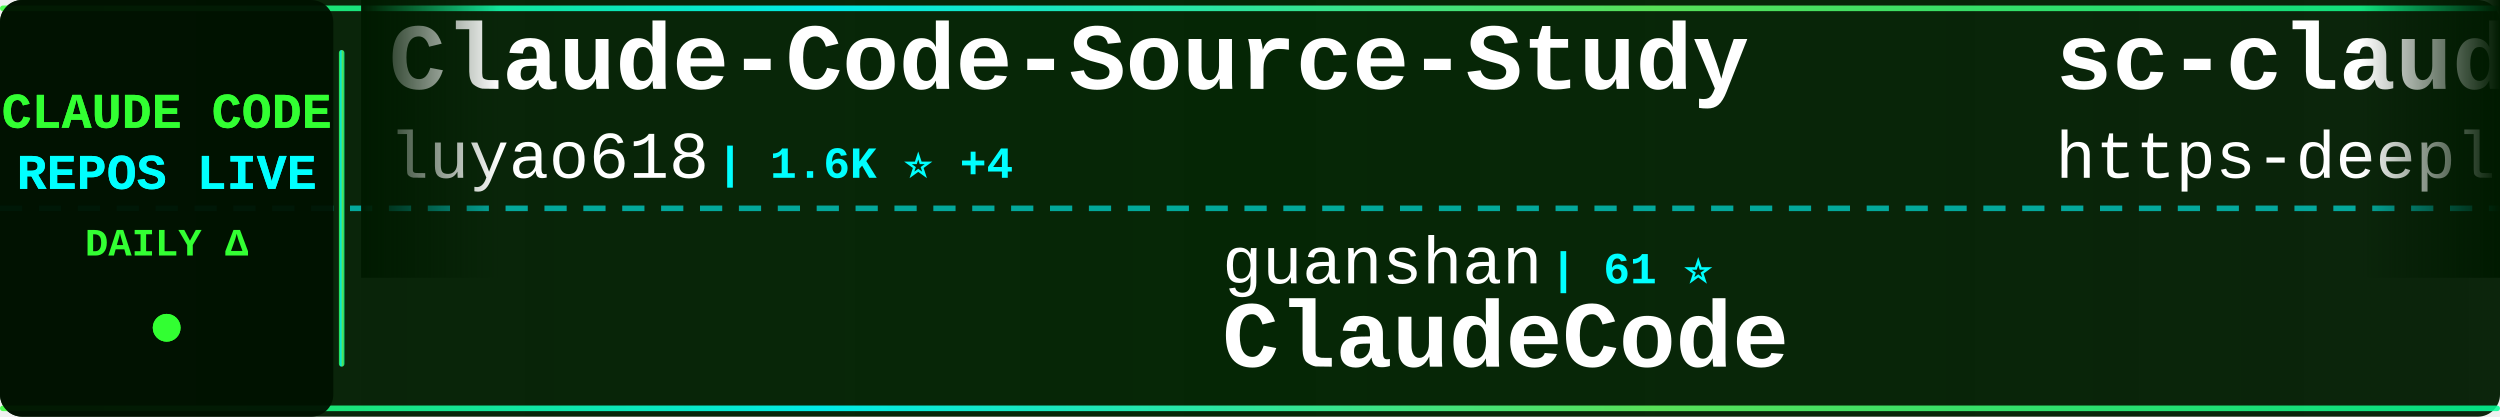
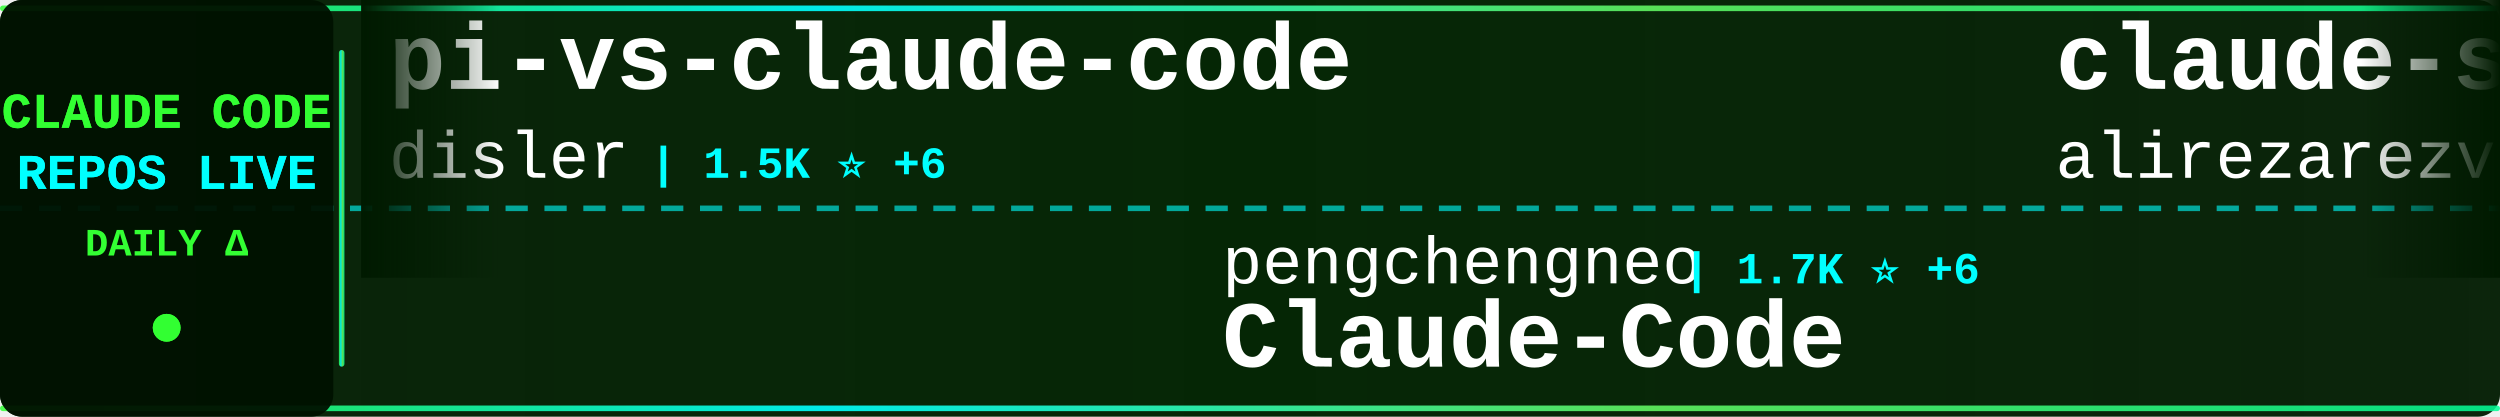
<svg xmlns="http://www.w3.org/2000/svg" width="900" height="150">
  <defs>
    <linearGradient id="tickerBg" x1="0%" y1="0%" x2="100%" y2="0%">
      <stop offset="0%" style="stop-color:#001a00;stop-opacity:0.95" />
      <stop offset="50%" style="stop-color:#002200;stop-opacity:0.98" />
      <stop offset="100%" style="stop-color:#001a00;stop-opacity:0.95" />
    </linearGradient>
    <linearGradient id="borderGrad" x1="0%" y1="0%" x2="100%" y2="0%">
      <stop offset="0%" style="stop-color:#33ff33;stop-opacity:0.85">
        <animate attributeName="stop-opacity" values="0.85;1;0.85" dur="2s" repeatCount="indefinite" />
      </stop>
      <stop offset="33%" style="stop-color:#00ffff;stop-opacity:0.9">
        <animate attributeName="stop-opacity" values="0.9;1;0.9" dur="2.2s" repeatCount="indefinite" />
      </stop>
      <stop offset="66%" style="stop-color:#66ff66;stop-opacity:0.85">
        <animate attributeName="stop-opacity" values="0.85;1;0.85" dur="1.8s" repeatCount="indefinite" />
      </stop>
      <stop offset="100%" style="stop-color:#00ff99;stop-opacity:0.85">
        <animate attributeName="stop-opacity" values="0.85;1;0.85" dur="2s" repeatCount="indefinite" />
      </stop>
    </linearGradient>
    <filter id="textGlow">
      <feGaussianBlur stdDeviation="0.1" result="coloredBlur" />
      <feMerge>
        <feMergeNode in="coloredBlur" />
        <feMergeNode in="SourceGraphic" />
      </feMerge>
    </filter>
    <filter id="metricGlow">
      <feGaussianBlur stdDeviation="0.2" result="coloredBlur" />
      <feMerge>
        <feMergeNode in="coloredBlur" />
        <feMergeNode in="SourceGraphic" />
      </feMerge>
    </filter>
    <linearGradient id="leftFade" x1="0%" y1="0%" x2="100%" y2="0%">
      <stop offset="0%" style="stop-color:#001a00;stop-opacity:1" />
      <stop offset="100%" style="stop-color:#001a00;stop-opacity:0" />
    </linearGradient>
    <linearGradient id="rightFade" x1="0%" y1="0%" x2="100%" y2="0%">
      <stop offset="0%" style="stop-color:#001a00;stop-opacity:0" />
      <stop offset="100%" style="stop-color:#001a00;stop-opacity:1" />
    </linearGradient>
  </defs>
  <rect width="900" height="150" fill="url(#tickerBg)" rx="8" />
  <rect x="0" y="2" width="900" height="2" fill="url(#borderGrad)" rx="1" />
  <rect x="0" y="146" width="900" height="2" fill="url(#borderGrad)" rx="1" />
  <line x1="0" y1="75" x2="900" y2="75" stroke="#00ffff" stroke-width="2" stroke-dasharray="8 6" opacity="0.6" />
  <rect x="0" y="0" width="120" height="150" fill="#001100" opacity="0.95" rx="8" />
  <text x="60" y="46" font-family="'Courier New', monospace" font-size="18" font-weight="bold" fill="#33ff33" text-anchor="middle" filter="url(#textGlow)">
    CLAUDE CODE
  </text>
  <text x="60" y="68" font-family="'Courier New', monospace" font-size="18" font-weight="bold" fill="#00ffff" text-anchor="middle" filter="url(#textGlow)">
    REPOS LIVE
  </text>
  <text x="60" y="92" font-family="'Courier New', monospace" font-size="14" font-weight="bold" fill="#33ff33" text-anchor="middle">
    DAILY Δ
  </text>
  <circle cx="60" cy="118" r="5" fill="#33ff33" filter="url(#metricGlow)">
    <animate attributeName="r" values="4;6;4" dur="1.5s" repeatCount="indefinite" />
    <animate attributeName="opacity" values="0.6;1;0.6" dur="1.5s" repeatCount="indefinite" />
  </circle>
  <rect x="122" y="18" width="2" height="114" fill="url(#borderGrad)" rx="1" />
  <clipPath id="tickerClip">
    <rect x="130" y="0" width="770" height="150" />
  </clipPath>
  <g clip-path="url(#tickerClip)">
    <g id="tickerItems">
      <animateTransform attributeName="transform" attributeType="XML" type="translate" from="0 0" to="-3000 0" dur="54s" repeatCount="indefinite" />
      <g transform="translate(0, 0)">
-         <text x="140" y="32" font-family="'Courier New', monospace" font-size="34" font-weight="bold" fill="#ffffff">Claude-Code-Source-Study</text>
-         <text x="140" y="64" font-family="'Courier New', monospace" font-size="24" font-weight="normal" fill="#ffffff" opacity="1.0">luyao618</text>
-         <text x="258" y="64" font-family="'Courier New', monospace" font-size="16" font-weight="bold" fill="#00ffff"> | 1.6K ⭐ +4</text>
+         <text x="140" y="32" font-family="'Courier New', monospace" font-size="34" font-weight="bold" fill="#ffffff">pi-vs-claude-code</text>
+         <text x="140" y="64" font-family="'Courier New', monospace" font-size="24" font-weight="normal" fill="#ffffff" opacity="1.0">disler</text>
+         <text x="234" y="64" font-family="'Courier New', monospace" font-size="16" font-weight="bold" fill="#00ffff"> | 1.5K ⭐ +6</text>
      </g>
      <g transform="translate(300, 0)">
-         <text x="140" y="102" font-family="'Courier New', monospace" font-size="24" font-weight="normal" fill="#ffffff" opacity="1.0">guanshan</text>
-         <text x="258" y="102" font-family="'Courier New', monospace" font-size="16" font-weight="bold" fill="#00ffff"> | 61 ⭐</text>
-         <text x="140" y="132" font-family="'Courier New', monospace" font-size="34" font-weight="bold" fill="#ffffff">ClaudeCode</text>
+         <text x="140" y="102" font-family="'Courier New', monospace" font-size="24" font-weight="normal" fill="#ffffff" opacity="1.0">pengchengneo</text>
+         <text x="306" y="102" font-family="'Courier New', monospace" font-size="16" font-weight="bold" fill="#00ffff"> | 1.7K ⭐ +6</text>
+         <text x="140" y="132" font-family="'Courier New', monospace" font-size="34" font-weight="bold" fill="#ffffff">Claude-Code</text>
      </g>
      <g transform="translate(600, 0)">
-         <text x="140" y="32" font-family="'Courier New', monospace" font-size="34" font-weight="bold" fill="#ffffff">sc-claude-code-files</text>
-         <text x="140" y="64" font-family="'Courier New', monospace" font-size="24" font-weight="normal" fill="#ffffff" opacity="1.0">https-deeplearning-ai</text>
-         <text x="414" y="64" font-family="'Courier New', monospace" font-size="16" font-weight="bold" fill="#00ffff"> | 533 ⭐</text>
+         <text x="140" y="32" font-family="'Courier New', monospace" font-size="34" font-weight="bold" fill="#ffffff">claude-skills</text>
+         <text x="140" y="64" font-family="'Courier New', monospace" font-size="24" font-weight="normal" fill="#ffffff" opacity="1.0">alirezarezvani</text>
+         <text x="330" y="64" font-family="'Courier New', monospace" font-size="16" font-weight="bold" fill="#00ffff"> | 22.6K ⭐ +79</text>
      </g>
      <g transform="translate(900, 0)">
-         <text x="140" y="102" font-family="'Courier New', monospace" font-size="24" font-weight="normal" fill="#ffffff" opacity="1.0">JrCx7scC</text>
-         <text x="258" y="102" font-family="'Courier New', monospace" font-size="16" font-weight="bold" fill="#00ffff"> | 371 ⭐</text>
-         <text x="140" y="132" font-family="'Courier New', monospace" font-size="34" font-weight="bold" fill="#ffffff">claude-code-source</text>
+         <text x="140" y="102" font-family="'Courier New', monospace" font-size="24" font-weight="normal" fill="#ffffff" opacity="1.0">https-deeplearning-ai</text>
+         <text x="414" y="102" font-family="'Courier New', monospace" font-size="16" font-weight="bold" fill="#00ffff"> | 533 ⭐</text>
+         <text x="140" y="132" font-family="'Courier New', monospace" font-size="34" font-weight="bold" fill="#ffffff">sc-claude-code-files</text>
      </g>
      <g transform="translate(1200, 0)">
-         <text x="140" y="32" font-family="'Courier New', monospace" font-size="34" font-weight="bold" fill="#ffffff">awesome-claude-code</text>
-         <text x="140" y="64" font-family="'Courier New', monospace" font-size="24" font-weight="normal" fill="#ffffff" opacity="1.0">jqueryscript</text>
-         <text x="306" y="64" font-family="'Courier New', monospace" font-size="16" font-weight="bold" fill="#00ffff"> | 467 ⭐</text>
+         <text x="140" y="32" font-family="'Courier New', monospace" font-size="34" font-weight="bold" fill="#ffffff">claude-code-security-rev...</text>
+         <text x="140" y="64" font-family="'Courier New', monospace" font-size="24" font-weight="normal" fill="#ffffff" opacity="1.0">anthropics</text>
+         <text x="282" y="64" font-family="'Courier New', monospace" font-size="16" font-weight="bold" fill="#00ffff"> | 5.5K ⭐ +6</text>
      </g>
      <g transform="translate(1500, 0)">
-         <text x="140" y="102" font-family="'Courier New', monospace" font-size="24" font-weight="normal" fill="#ffffff" opacity="1.0">zebbern</text>
-         <text x="246" y="102" font-family="'Courier New', monospace" font-size="16" font-weight="bold" fill="#00ffff"> | 4.4K ⭐ +5</text>
-         <text x="140" y="132" font-family="'Courier New', monospace" font-size="34" font-weight="bold" fill="#ffffff">claude-code-guide</text>
+         <text x="140" y="102" font-family="'Courier New', monospace" font-size="24" font-weight="normal" fill="#ffffff" opacity="1.0">lintsinghua</text>
+         <text x="294" y="102" font-family="'Courier New', monospace" font-size="16" font-weight="bold" fill="#00ffff"> | 3.9K ⭐ +9</text>
+         <text x="140" y="132" font-family="'Courier New', monospace" font-size="34" font-weight="bold" fill="#ffffff">claude-code-book</text>
      </g>
      <g transform="translate(1800, 0)">
-         <text x="140" y="32" font-family="'Courier New', monospace" font-size="34" font-weight="bold" fill="#ffffff">claude-code-prompts</text>
-         <text x="140" y="64" font-family="'Courier New', monospace" font-size="24" font-weight="normal" fill="#ffffff" opacity="1.0">repowise-dev</text>
-         <text x="306" y="64" font-family="'Courier New', monospace" font-size="16" font-weight="bold" fill="#00ffff"> | 1.2K ⭐ +1</text>
+         <text x="140" y="32" font-family="'Courier New', monospace" font-size="34" font-weight="bold" fill="#ffffff">ECC</text>
+         <text x="140" y="64" font-family="'Courier New', monospace" font-size="24" font-weight="normal" fill="#ffffff" opacity="1.0">affaan-m</text>
+         <text x="258" y="64" font-family="'Courier New', monospace" font-size="16" font-weight="bold" fill="#00ffff"> | 230.0K ⭐ +496</text>
      </g>
      <g transform="translate(2100, 0)">
-         <text x="140" y="102" font-family="'Courier New', monospace" font-size="24" font-weight="normal" fill="#ffffff" opacity="1.0">alirezarezvani</text>
-         <text x="330" y="102" font-family="'Courier New', monospace" font-size="16" font-weight="bold" fill="#00ffff"> | 22.6K ⭐ +74</text>
-         <text x="140" y="132" font-family="'Courier New', monospace" font-size="34" font-weight="bold" fill="#ffffff">claude-skills</text>
+         <text x="140" y="102" font-family="'Courier New', monospace" font-size="24" font-weight="normal" fill="#ffffff" opacity="1.0">fazxes</text>
+         <text x="234" y="102" font-family="'Courier New', monospace" font-size="16" font-weight="bold" fill="#00ffff"> | 225 ⭐</text>
+         <text x="140" y="132" font-family="'Courier New', monospace" font-size="34" font-weight="bold" fill="#ffffff">Claude-code</text>
      </g>
      <g transform="translate(2400, 0)">
-         <text x="140" y="32" font-family="'Courier New', monospace" font-size="34" font-weight="bold" fill="#ffffff">claude-code-workflows</text>
-         <text x="140" y="64" font-family="'Courier New', monospace" font-size="24" font-weight="normal" fill="#ffffff" opacity="1.0">OneRedOak</text>
-         <text x="270" y="64" font-family="'Courier New', monospace" font-size="16" font-weight="bold" fill="#00ffff"> | 3.9K ⭐ +1</text>
+         <text x="140" y="32" font-family="'Courier New', monospace" font-size="34" font-weight="bold" fill="#ffffff">awesome-claude-code-tool...</text>
+         <text x="140" y="64" font-family="'Courier New', monospace" font-size="24" font-weight="normal" fill="#ffffff" opacity="1.0">rohitg00</text>
+         <text x="258" y="64" font-family="'Courier New', monospace" font-size="16" font-weight="bold" fill="#00ffff"> | 2.3K ⭐ +6</text>
      </g>
      <g transform="translate(2700, 0)">
-         <text x="140" y="102" font-family="'Courier New', monospace" font-size="24" font-weight="normal" fill="#ffffff" opacity="1.0">Alishahryar1</text>
-         <text x="306" y="102" font-family="'Courier New', monospace" font-size="16" font-weight="bold" fill="#00ffff"> | 40.2K ⭐ +163</text>
-         <text x="140" y="132" font-family="'Courier New', monospace" font-size="34" font-weight="bold" fill="#ffffff">free-claude-code</text>
+         <text x="140" y="102" font-family="'Courier New', monospace" font-size="24" font-weight="normal" fill="#ffffff" opacity="1.0">wanshuiyin</text>
+         <text x="282" y="102" font-family="'Courier New', monospace" font-size="16" font-weight="bold" fill="#00ffff"> | 13.4K ⭐ +55</text>
+         <text x="140" y="132" font-family="'Courier New', monospace" font-size="34" font-weight="bold" fill="#ffffff">Auto-claude-code-researc...</text>
      </g>
      <g transform="translate(3000, 0)">
-         <text x="140" y="32" font-family="'Courier New', monospace" font-size="34" font-weight="bold" fill="#ffffff">Claude-Code-Source-Study</text>
-         <text x="140" y="64" font-family="'Courier New', monospace" font-size="24" font-weight="normal" fill="#ffffff" opacity="1.0">luyao618</text>
-         <text x="258" y="64" font-family="'Courier New', monospace" font-size="16" font-weight="bold" fill="#00ffff"> | 1.6K ⭐ +4</text>
+         <text x="140" y="32" font-family="'Courier New', monospace" font-size="34" font-weight="bold" fill="#ffffff">pi-vs-claude-code</text>
+         <text x="140" y="64" font-family="'Courier New', monospace" font-size="24" font-weight="normal" fill="#ffffff" opacity="1.0">disler</text>
+         <text x="234" y="64" font-family="'Courier New', monospace" font-size="16" font-weight="bold" fill="#00ffff"> | 1.5K ⭐ +6</text>
      </g>
      <g transform="translate(3300, 0)">
-         <text x="140" y="102" font-family="'Courier New', monospace" font-size="24" font-weight="normal" fill="#ffffff" opacity="1.0">guanshan</text>
-         <text x="258" y="102" font-family="'Courier New', monospace" font-size="16" font-weight="bold" fill="#00ffff"> | 61 ⭐</text>
-         <text x="140" y="132" font-family="'Courier New', monospace" font-size="34" font-weight="bold" fill="#ffffff">ClaudeCode</text>
+         <text x="140" y="102" font-family="'Courier New', monospace" font-size="24" font-weight="normal" fill="#ffffff" opacity="1.0">pengchengneo</text>
+         <text x="306" y="102" font-family="'Courier New', monospace" font-size="16" font-weight="bold" fill="#00ffff"> | 1.7K ⭐ +6</text>
+         <text x="140" y="132" font-family="'Courier New', monospace" font-size="34" font-weight="bold" fill="#ffffff">Claude-Code</text>
      </g>
      <g transform="translate(3600, 0)">
-         <text x="140" y="32" font-family="'Courier New', monospace" font-size="34" font-weight="bold" fill="#ffffff">sc-claude-code-files</text>
-         <text x="140" y="64" font-family="'Courier New', monospace" font-size="24" font-weight="normal" fill="#ffffff" opacity="1.0">https-deeplearning-ai</text>
-         <text x="414" y="64" font-family="'Courier New', monospace" font-size="16" font-weight="bold" fill="#00ffff"> | 533 ⭐</text>
+         <text x="140" y="32" font-family="'Courier New', monospace" font-size="34" font-weight="bold" fill="#ffffff">claude-skills</text>
+         <text x="140" y="64" font-family="'Courier New', monospace" font-size="24" font-weight="normal" fill="#ffffff" opacity="1.0">alirezarezvani</text>
+         <text x="330" y="64" font-family="'Courier New', monospace" font-size="16" font-weight="bold" fill="#00ffff"> | 22.6K ⭐ +79</text>
      </g>
      <g transform="translate(3900, 0)">
-         <text x="140" y="102" font-family="'Courier New', monospace" font-size="24" font-weight="normal" fill="#ffffff" opacity="1.0">JrCx7scC</text>
-         <text x="258" y="102" font-family="'Courier New', monospace" font-size="16" font-weight="bold" fill="#00ffff"> | 371 ⭐</text>
-         <text x="140" y="132" font-family="'Courier New', monospace" font-size="34" font-weight="bold" fill="#ffffff">claude-code-source</text>
+         <text x="140" y="102" font-family="'Courier New', monospace" font-size="24" font-weight="normal" fill="#ffffff" opacity="1.0">https-deeplearning-ai</text>
+         <text x="414" y="102" font-family="'Courier New', monospace" font-size="16" font-weight="bold" fill="#00ffff"> | 533 ⭐</text>
+         <text x="140" y="132" font-family="'Courier New', monospace" font-size="34" font-weight="bold" fill="#ffffff">sc-claude-code-files</text>
      </g>
    </g>
  </g>
  <rect x="130" y="0" width="50" height="100" fill="url(#leftFade)" />
  <rect x="850" y="0" width="50" height="100" fill="url(#rightFade)" />
</svg>
